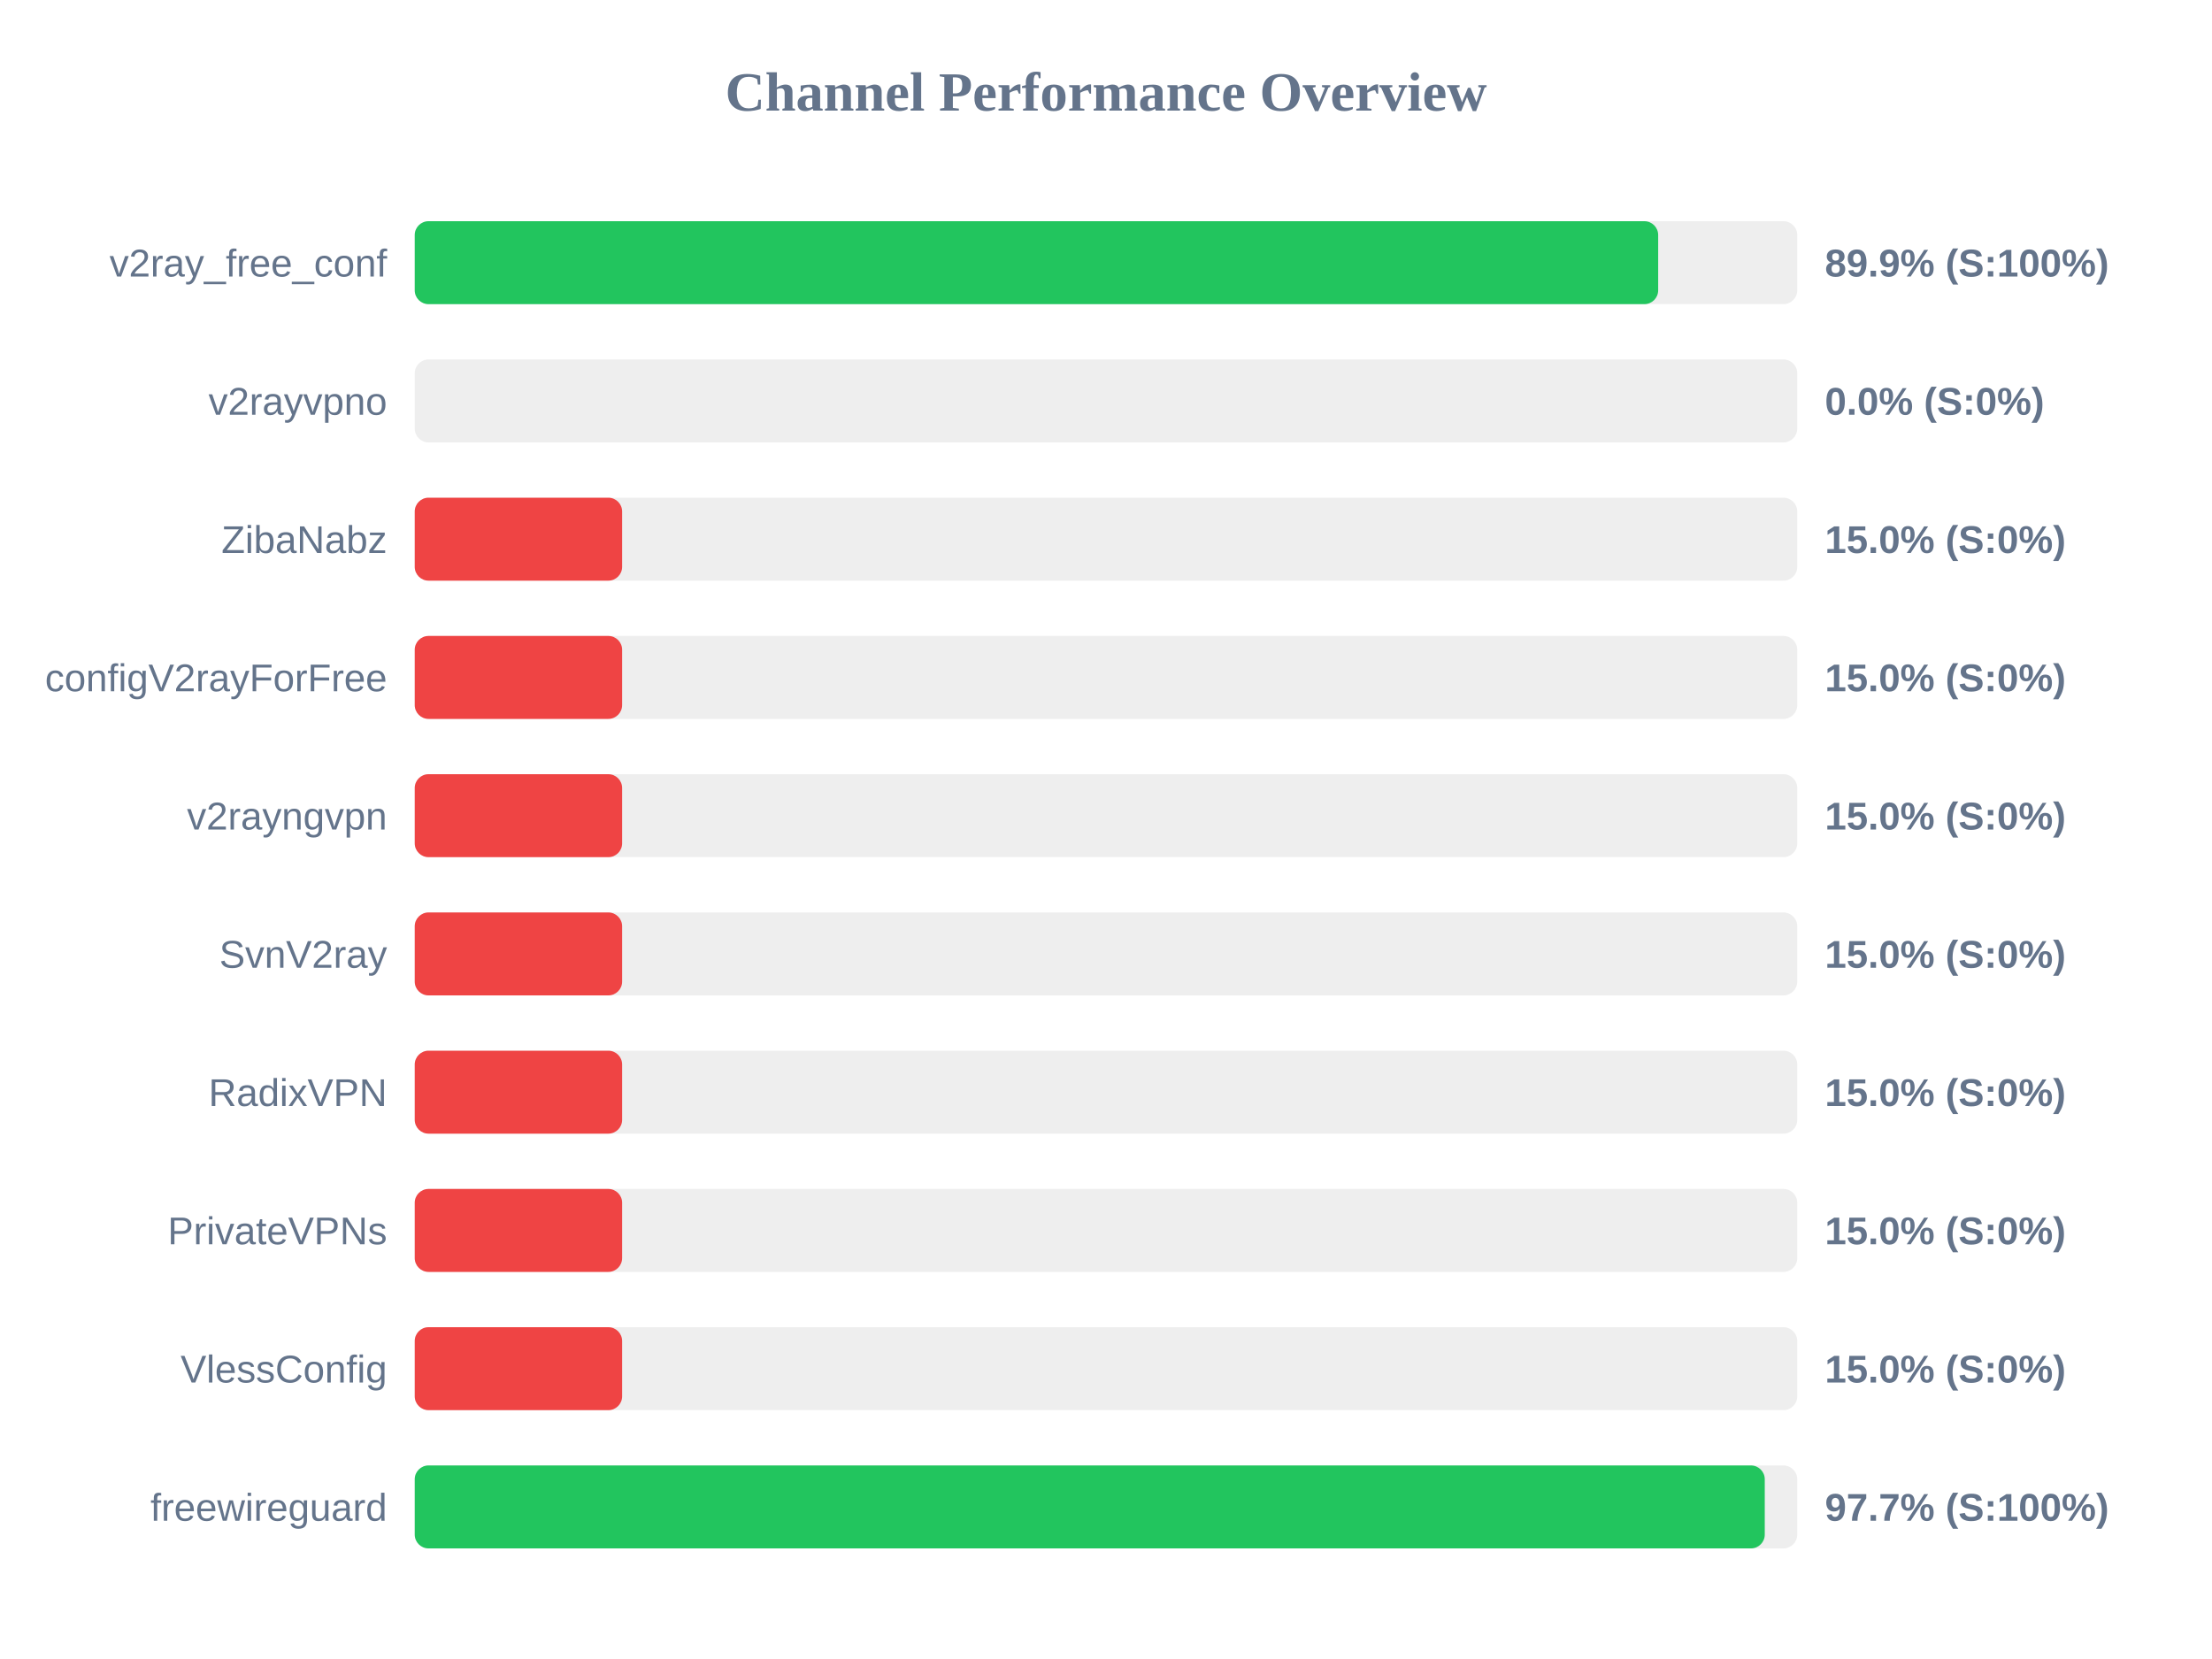
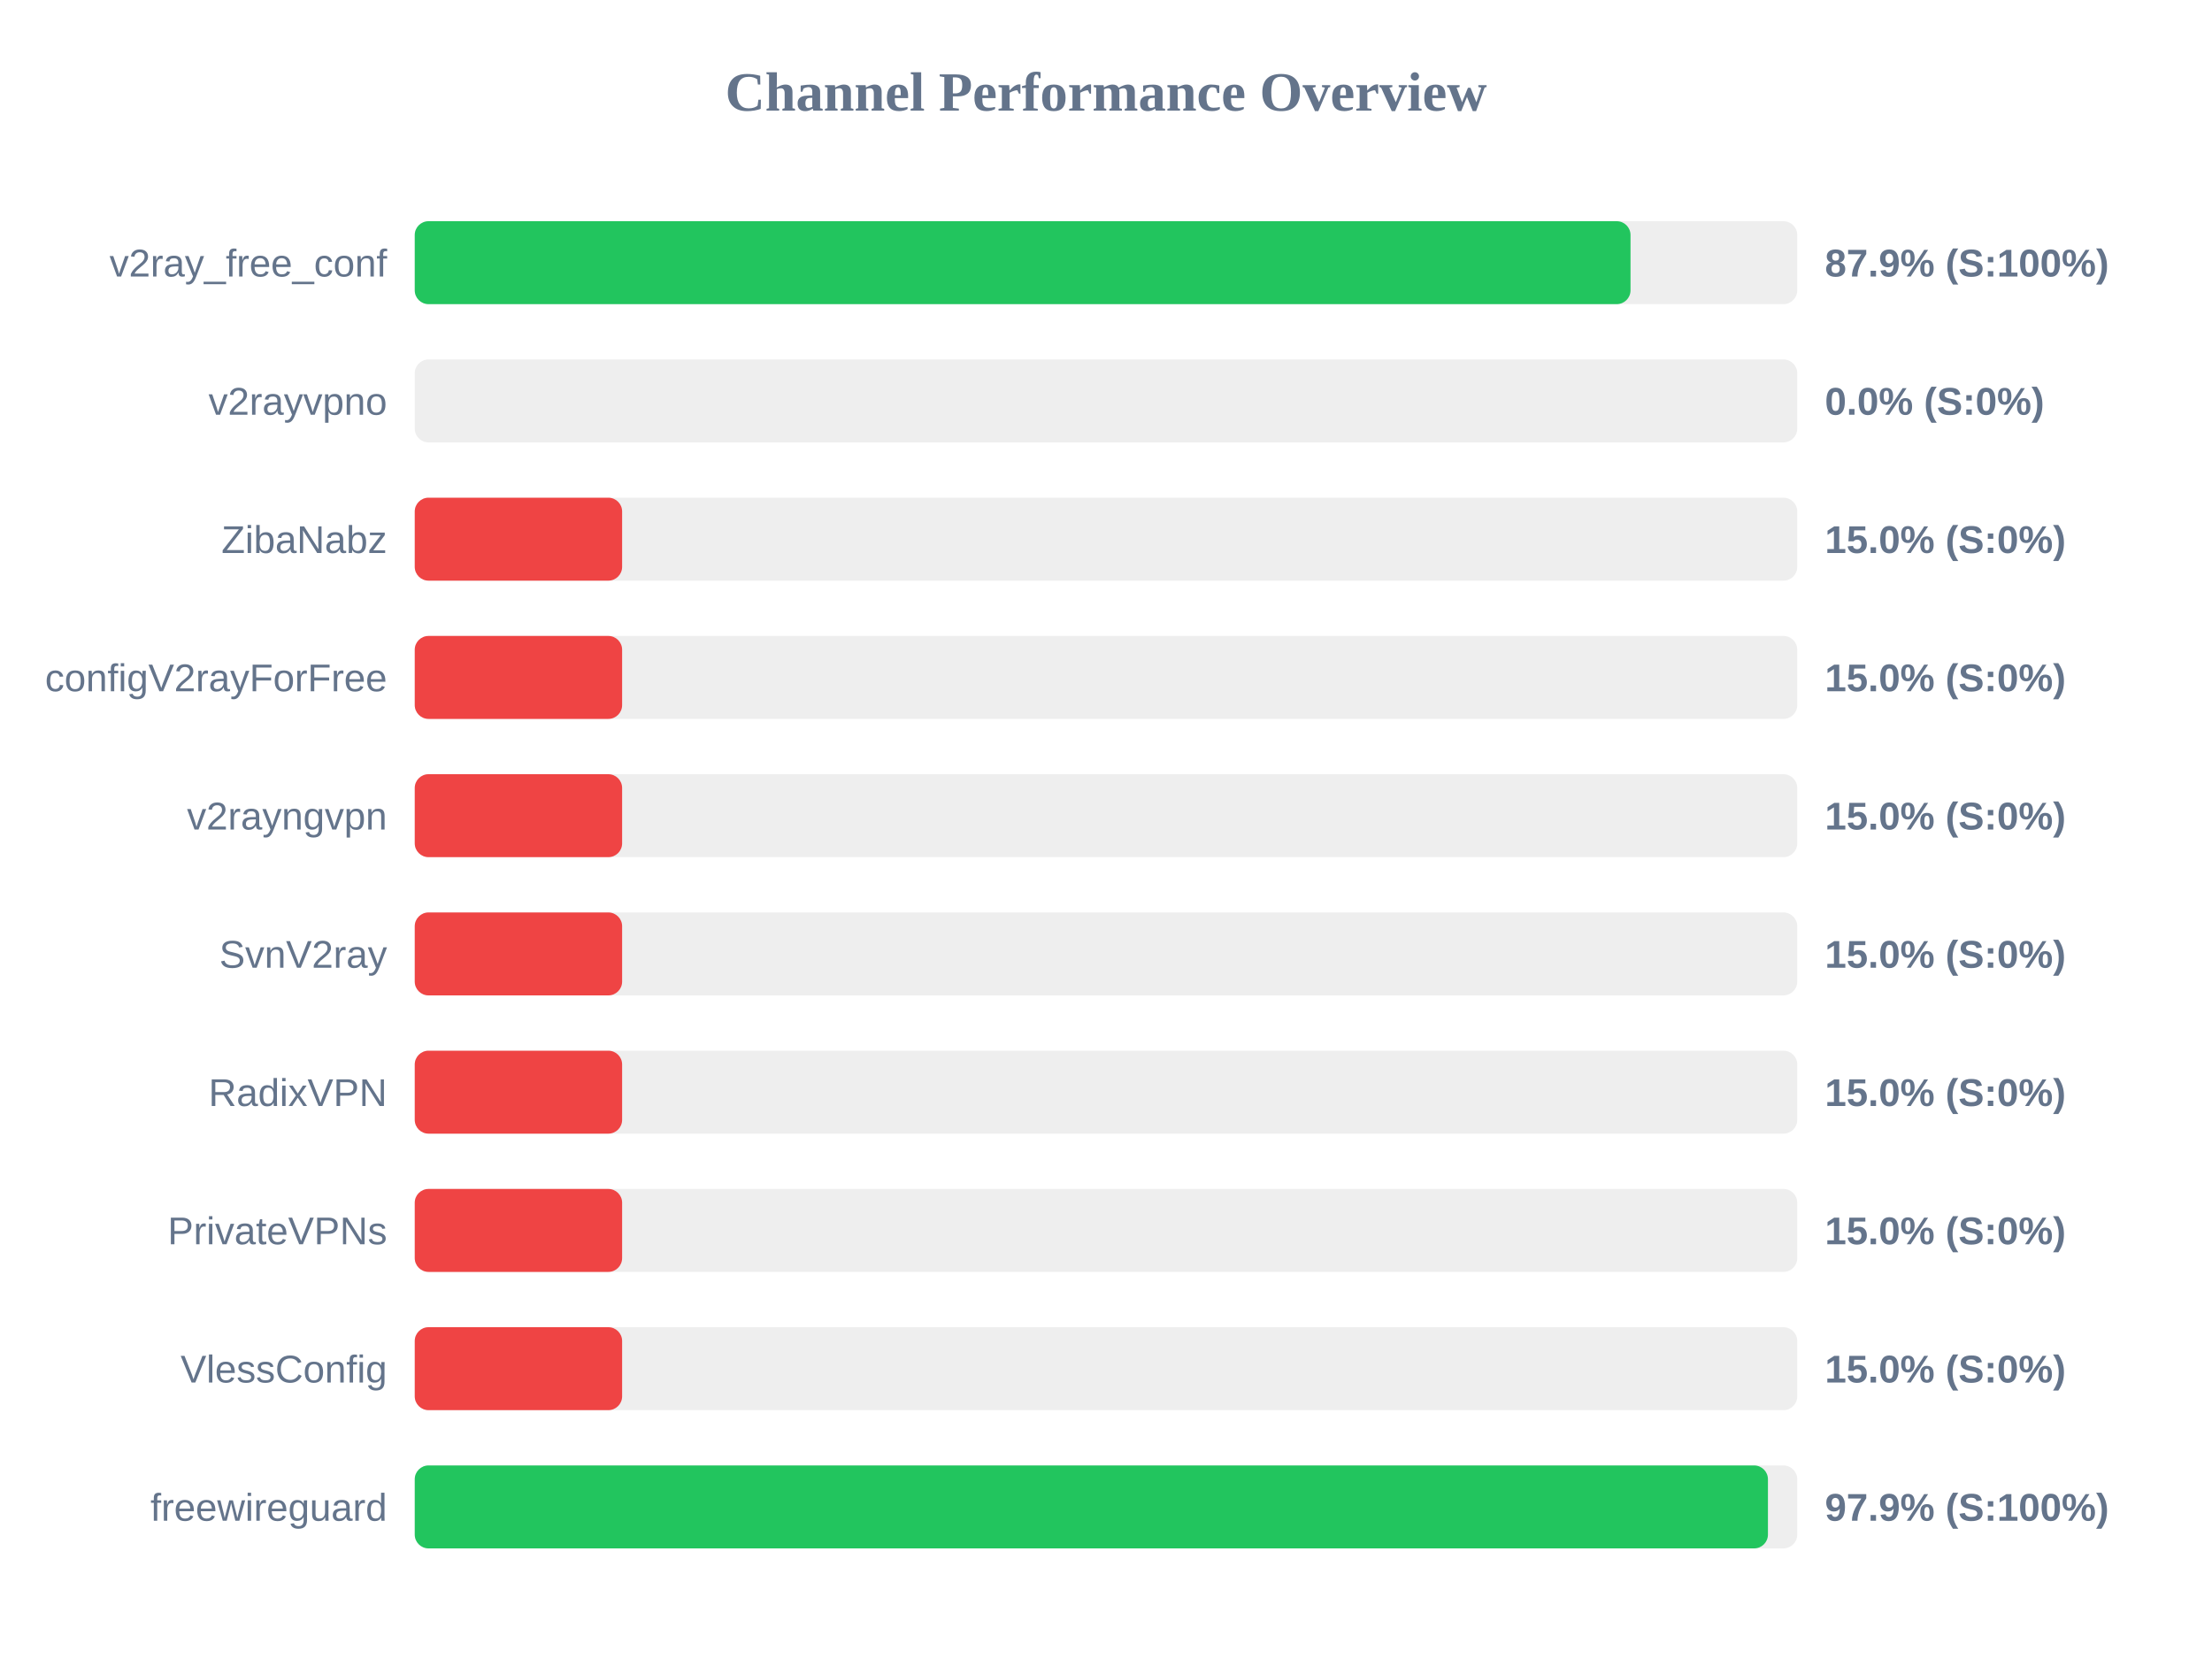
<svg xmlns="http://www.w3.org/2000/svg" width="800" height="600" version="1.1">
  <style>
        .row { font: 14px Arial; fill: #64748b; }
        .score { font: bold 14px Arial; fill: #64748b; }
    </style>
  <text x="400" y="40" text-anchor="middle" font-size="20px" font-weight="bold" fill="#64748b">Channel Performance Overview</text>
  <rect x="150" y="80" width="500" height="30" fill="#eee" rx="5" />
-   <rect x="150" y="80" width="449.7" height="30" fill="#22c55e" rx="5" />
+   <rect x="150" y="80" width="439.7" height="30" fill="#22c55e" rx="5" />
  <text x="140" y="100" text-anchor="end" class="row">v2ray_free_conf</text>
-   <text x="660" y="100" text-anchor="start" class="score">89.9% (S:100%)</text>
+   <text x="660" y="100" text-anchor="start" class="score">87.9% (S:100%)</text>
  <rect x="150" y="130" width="500" height="30" fill="#eee" rx="5" />
  <rect x="150" y="130" width="0.0" height="30" fill="#ef4444" rx="5" />
  <text x="140" y="150" text-anchor="end" class="row">v2rayvpno</text>
  <text x="660" y="150" text-anchor="start" class="score">0.0% (S:0%)</text>
  <rect x="150" y="180" width="500" height="30" fill="#eee" rx="5" />
  <rect x="150" y="180" width="75.0" height="30" fill="#ef4444" rx="5" />
  <text x="140" y="200" text-anchor="end" class="row">ZibaNabz</text>
  <text x="660" y="200" text-anchor="start" class="score">15.0% (S:0%)</text>
  <rect x="150" y="230" width="500" height="30" fill="#eee" rx="5" />
  <rect x="150" y="230" width="75.0" height="30" fill="#ef4444" rx="5" />
  <text x="140" y="250" text-anchor="end" class="row">configV2rayForFree</text>
  <text x="660" y="250" text-anchor="start" class="score">15.0% (S:0%)</text>
  <rect x="150" y="280" width="500" height="30" fill="#eee" rx="5" />
  <rect x="150" y="280" width="75.0" height="30" fill="#ef4444" rx="5" />
  <text x="140" y="300" text-anchor="end" class="row">v2rayngvpn</text>
  <text x="660" y="300" text-anchor="start" class="score">15.0% (S:0%)</text>
  <rect x="150" y="330" width="500" height="30" fill="#eee" rx="5" />
  <rect x="150" y="330" width="75.0" height="30" fill="#ef4444" rx="5" />
  <text x="140" y="350" text-anchor="end" class="row">SvnV2ray</text>
  <text x="660" y="350" text-anchor="start" class="score">15.0% (S:0%)</text>
  <rect x="150" y="380" width="500" height="30" fill="#eee" rx="5" />
  <rect x="150" y="380" width="75.0" height="30" fill="#ef4444" rx="5" />
  <text x="140" y="400" text-anchor="end" class="row">RadixVPN</text>
  <text x="660" y="400" text-anchor="start" class="score">15.0% (S:0%)</text>
  <rect x="150" y="430" width="500" height="30" fill="#eee" rx="5" />
  <rect x="150" y="430" width="75.0" height="30" fill="#ef4444" rx="5" />
  <text x="140" y="450" text-anchor="end" class="row">PrivateVPNs</text>
  <text x="660" y="450" text-anchor="start" class="score">15.0% (S:0%)</text>
  <rect x="150" y="480" width="500" height="30" fill="#eee" rx="5" />
  <rect x="150" y="480" width="75.0" height="30" fill="#ef4444" rx="5" />
  <text x="140" y="500" text-anchor="end" class="row">VlessConfig</text>
  <text x="660" y="500" text-anchor="start" class="score">15.0% (S:0%)</text>
  <rect x="150" y="530" width="500" height="30" fill="#eee" rx="5" />
-   <rect x="150" y="530" width="488.25" height="30" fill="#22c55e" rx="5" />
+   <rect x="150" y="530" width="489.4" height="30" fill="#22c55e" rx="5" />
  <text x="140" y="550" text-anchor="end" class="row">freewireguard</text>
-   <text x="660" y="550" text-anchor="start" class="score">97.7% (S:100%)</text>
+   <text x="660" y="550" text-anchor="start" class="score">97.9% (S:100%)</text>
</svg>
